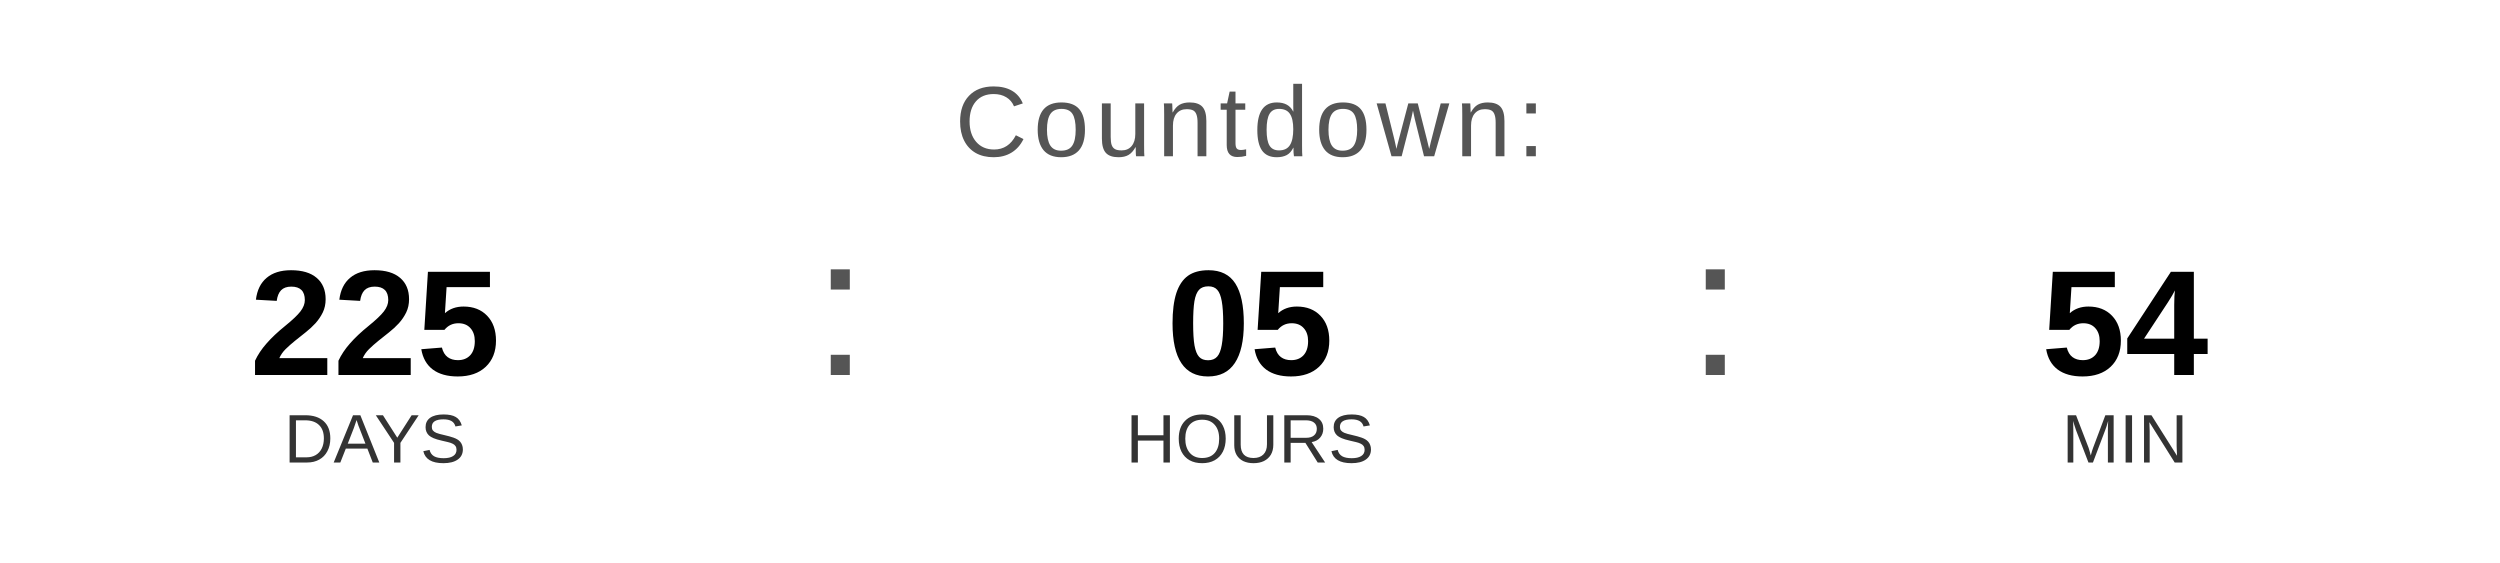
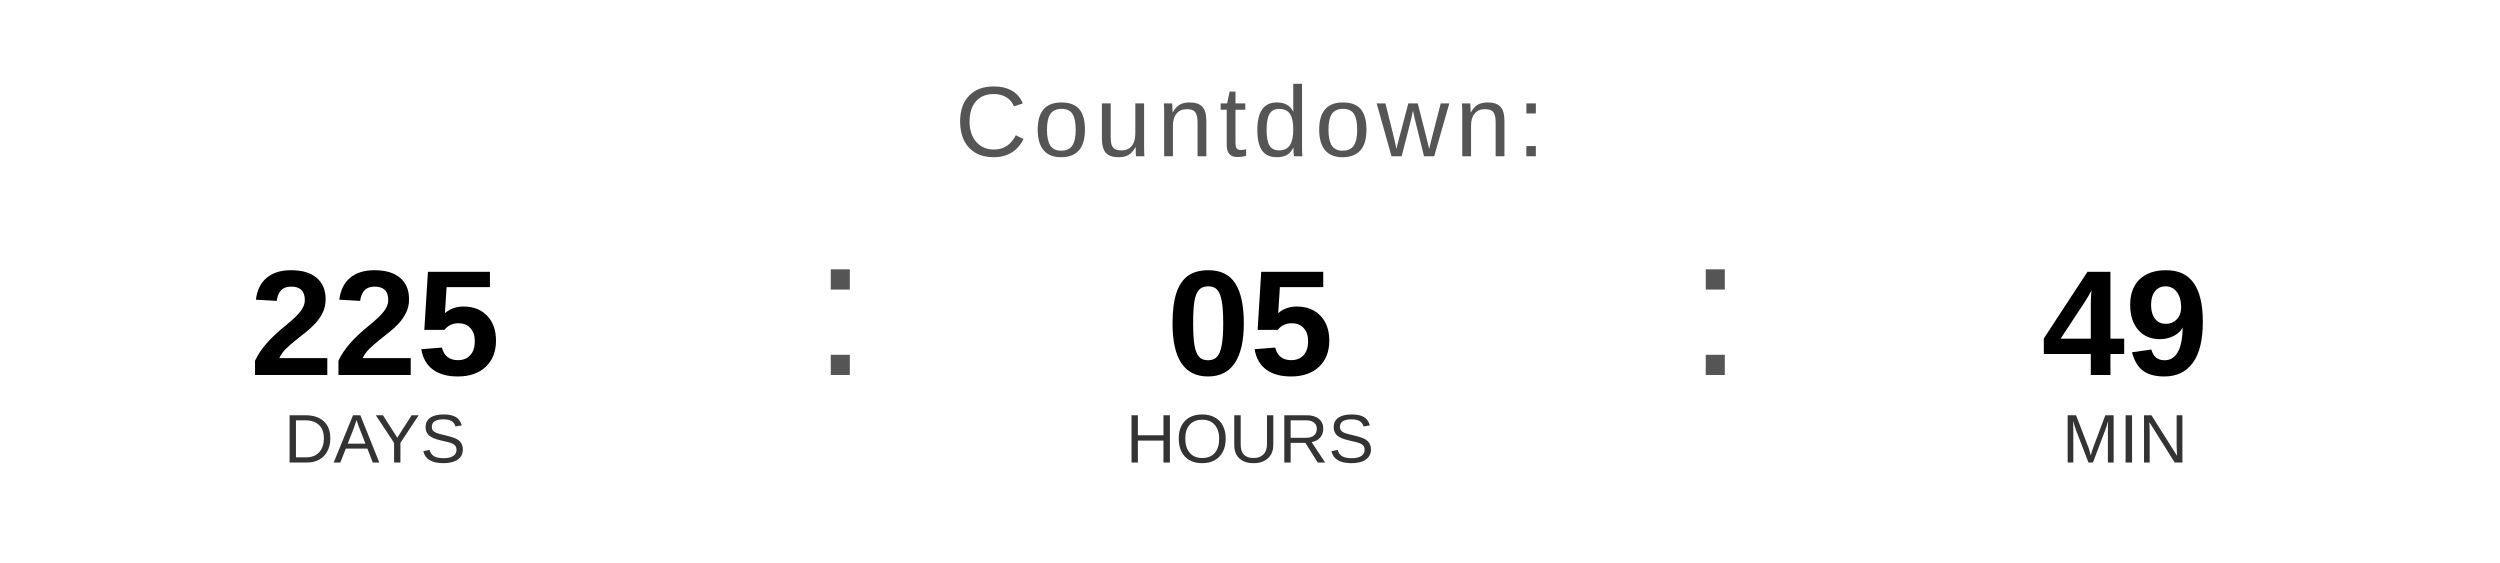
<svg xmlns="http://www.w3.org/2000/svg" width="400" height="90" viewBox="0 0 400 90">
  <text x="200" y="25" font-family="Arial, Helvetica, sans-serif" font-size="16" fill="#555555" text-anchor="middle" letter-spacing="1">
    Countdown:
  </text>
  <text x="60" y="60" font-family="Arial, Helvetica, sans-serif" font-size="24" font-weight="bold" fill="#000000" text-anchor="middle">225</text>
  <text x="60" y="74" font-family="Arial, Helvetica, sans-serif" font-size="11" fill="#333333" text-anchor="middle">DAYS</text>
  <text x="130" y="60" font-family="Arial, sans-serif" font-size="32" fill="#555555">:</text>
  <text x="200" y="60" font-family="Arial, Helvetica, sans-serif" font-size="24" font-weight="bold" fill="#000000" text-anchor="middle">05</text>
  <text x="200" y="74" font-family="Arial, Helvetica, sans-serif" font-size="11" fill="#333333" text-anchor="middle">HOURS</text>
  <text x="270" y="60" font-family="Arial, sans-serif" font-size="32" fill="#555555">:</text>
-   <text x="340" y="60" font-family="Arial, Helvetica, sans-serif" font-size="24" font-weight="bold" fill="#000000" text-anchor="middle">54</text>
+   <text x="340" y="60" font-family="Arial, Helvetica, sans-serif" font-size="24" font-weight="bold" fill="#000000" text-anchor="middle">49</text>
  <text x="340" y="74" font-family="Arial, Helvetica, sans-serif" font-size="11" fill="#333333" text-anchor="middle">MIN</text>
</svg>
